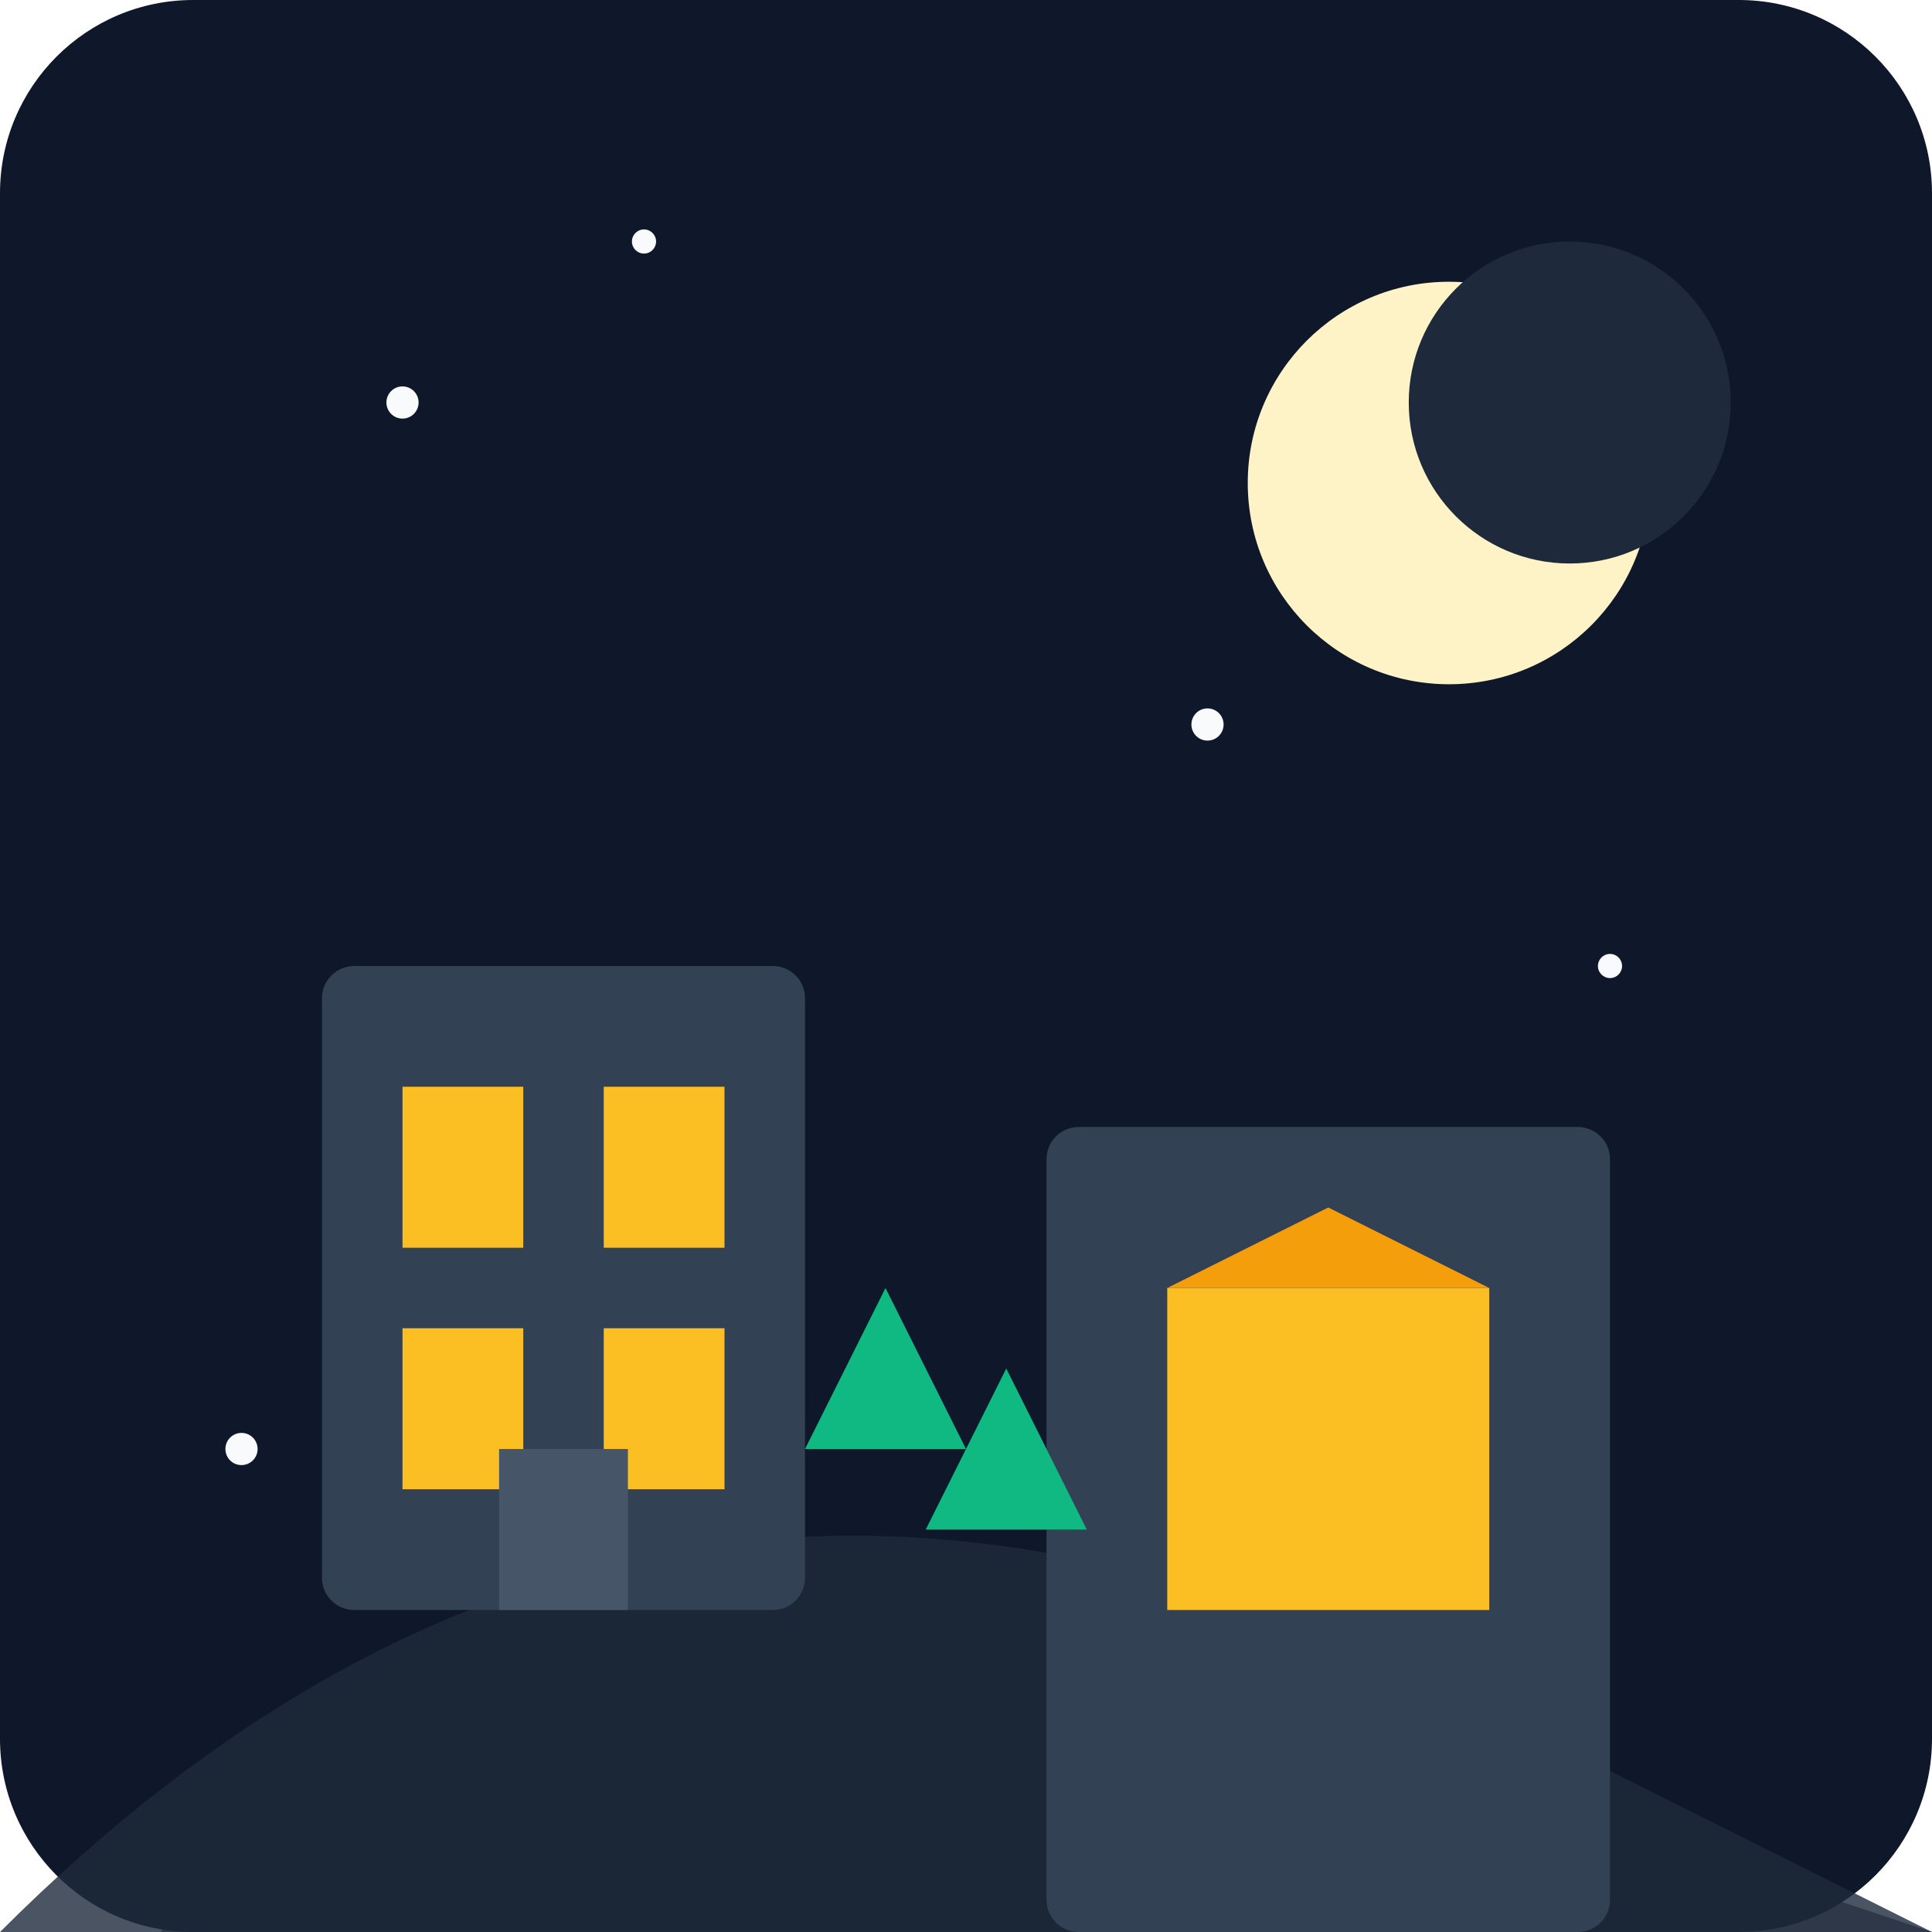
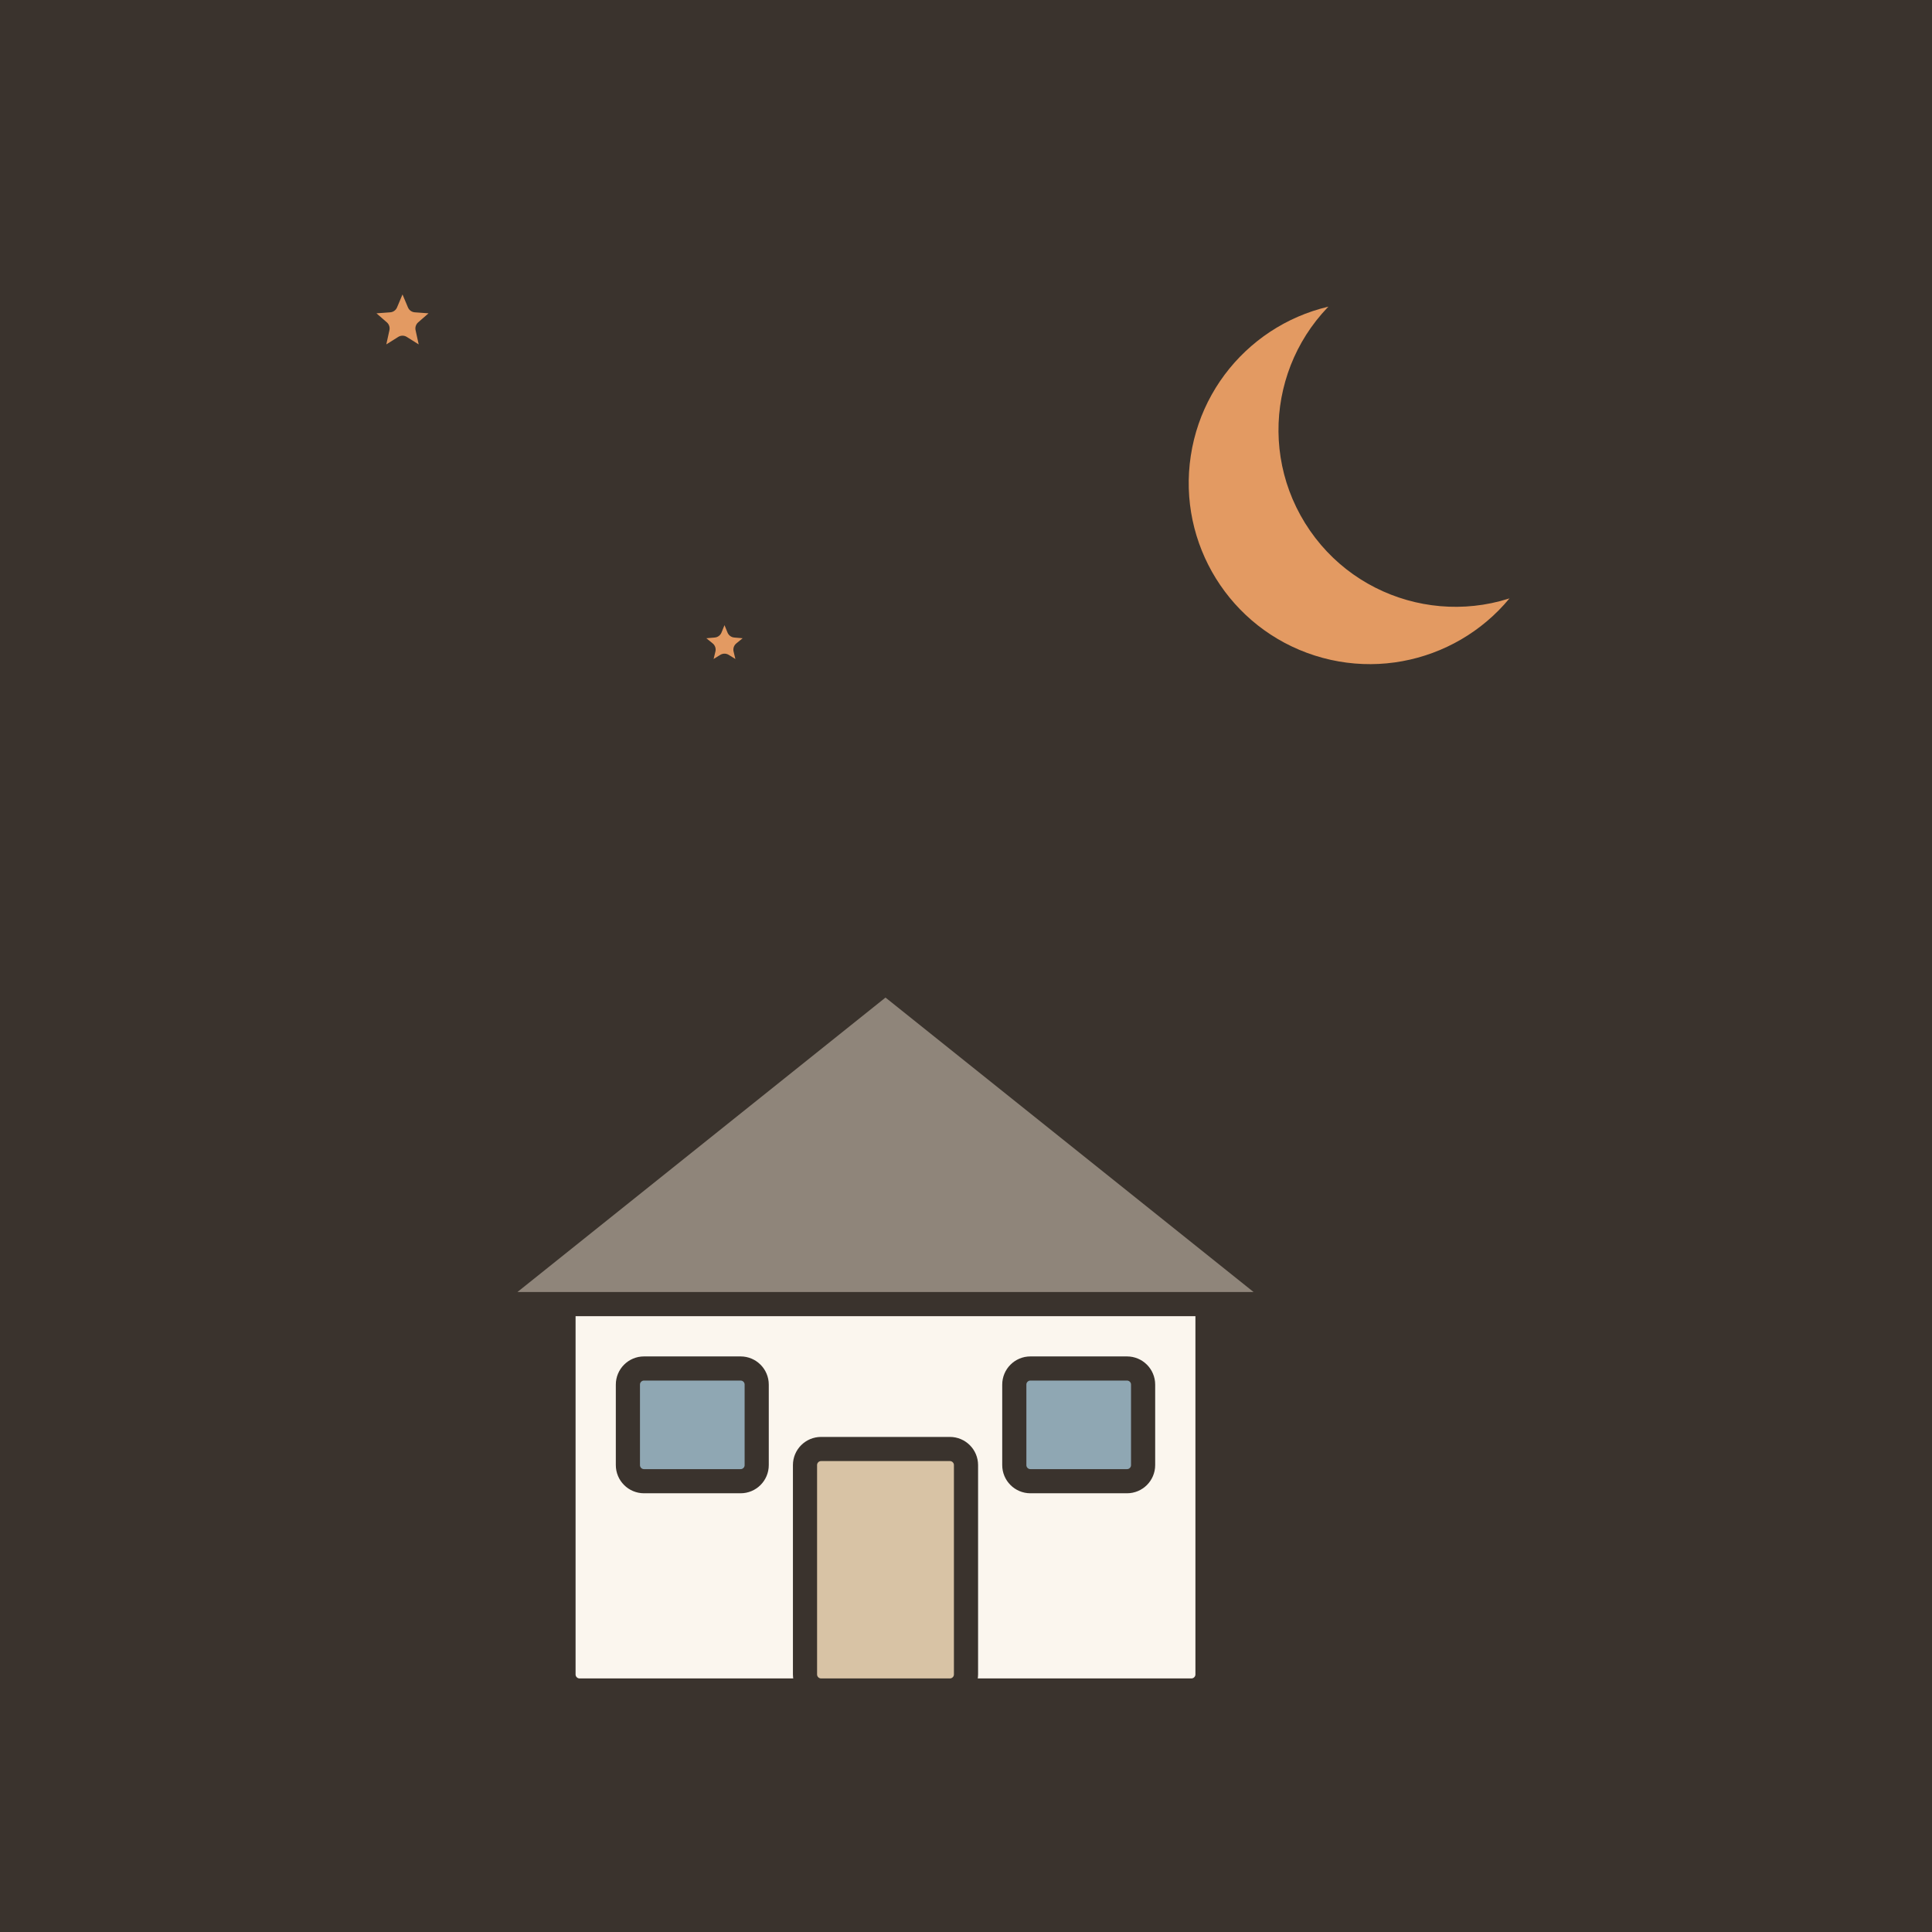
- <svg xmlns="http://www.w3.org/2000/svg" viewBox="0 0 240 240">
-   <defs>
-     <linearGradient id="bgGrad" x1="0" y1="0" x2="0" y2="240">
-       <stop offset="0%" stop-color="#0f172a" />
-       <stop offset="100%" stop-color="#1e293b" />
-     </linearGradient>
-   </defs>
-   <rect width="240" height="240" rx="24" fill="url(#bgGrad)" />
-   <circle cx="180" cy="60" r="25" fill="#fef3c7" />
-   <circle cx="195" cy="50" r="20" fill="#1e293b" />
-   <path d="M20 240 Q 60 180 120 200 T 240 240" fill="#0f172a" opacity="0.6" />
-   <path d="M0 240 Q 80 160 180 210 T 240 240" fill="#1e293b" opacity="0.8" />
-   <g transform="translate(40, 120)">
-     <rect x="0" y="0" width="60" height="80" fill="#334155" rx="4" />
-     <rect x="10" y="15" width="15" height="20" fill="#fbbf24" />
-     <rect x="35" y="15" width="15" height="20" fill="#fbbf24" />
-     <rect x="10" y="45" width="15" height="20" fill="#fbbf24" />
-     <rect x="35" y="45" width="15" height="20" fill="#fbbf24" />
-     <rect x="22" y="60" width="16" height="20" fill="#475569" />
+ <svg xmlns="http://www.w3.org/2000/svg" viewBox="0 0 240 240" data-style="editorial">
+   <rect width="240" height="240" fill="#F4EDE2" />
+   <rect x="0" y="0" width="240" height="240" rx="0" fill="#3A332D" />
+   <path d="M170 36A24 24 0 1 0 191.6 70.8A19.2 19.2 0 1 1 170 36Z" fill="#E39A62" stroke="#3A332D" stroke-width="3" stroke-linecap="round" stroke-linejoin="round" />
+   <path d="M50.0 34.0L51.6 37.8L55.7 38.1L52.6 40.8L53.5 44.9L50.0 42.7L46.5 44.9L47.4 40.8L44.3 38.1L48.4 37.8Z" fill="#E39A62" stroke="#3A332D" stroke-width="2" stroke-linecap="round" stroke-linejoin="round" />
+   <path d="M90.0 75.0L91.3 78.2L94.8 78.5L92.1 80.7L92.9 84.0L90.0 82.2L87.1 84.0L87.9 80.7L85.2 78.5L88.7 78.2Z" fill="#E39A62" stroke="#3A332D" stroke-width="2" stroke-linecap="round" stroke-linejoin="round" />
+   <g transform="translate(110 210)">
+     <rect x="-40" y="-50" width="80" height="50" rx="2" fill="#FBF6EE" stroke="#3A332D" stroke-width="3" stroke-linecap="round" stroke-linejoin="round" />
+     <path d="M-50 -48L0 -88L50 -48Z" fill="#8F857A" stroke="#3A332D" stroke-width="3" stroke-linecap="round" stroke-linejoin="round" />
+     <rect x="-10" y="-30" width="20" height="30" rx="2" fill="#D8C3A5" stroke="#3A332D" stroke-width="3" stroke-linecap="round" stroke-linejoin="round" />
+     <rect x="-32" y="-40" width="16" height="14" rx="2" fill="#8FA7B3" stroke="#3A332D" stroke-width="3" stroke-linecap="round" stroke-linejoin="round" />
+     <rect x="16" y="-40" width="16" height="14" rx="2" fill="#8FA7B3" stroke="#3A332D" stroke-width="3" stroke-linecap="round" stroke-linejoin="round" />
  </g>
-   <g transform="translate(130, 140)">
-     <rect x="0" y="0" width="70" height="100" fill="#334155" rx="4" />
-     <rect x="15" y="20" width="40" height="40" fill="#fbbf24" />
-     <path d="M15 20 L35 10 L55 20" fill="#f59e0b" />
-   </g>
-   <circle cx="50" cy="50" r="2" fill="#f8fafc" />
-   <circle cx="80" cy="30" r="1.5" fill="#f8fafc" />
-   <circle cx="150" cy="90" r="2" fill="#f8fafc" />
-   <circle cx="200" cy="120" r="1.5" fill="#f8fafc" />
-   <circle cx="30" cy="180" r="2" fill="#f8fafc" />
-   <path d="M100 180 L110 160 L120 180 Z" fill="#10b981" />
-   <path d="M115 190 L125 170 L135 190 Z" fill="#10b981" />
</svg>
